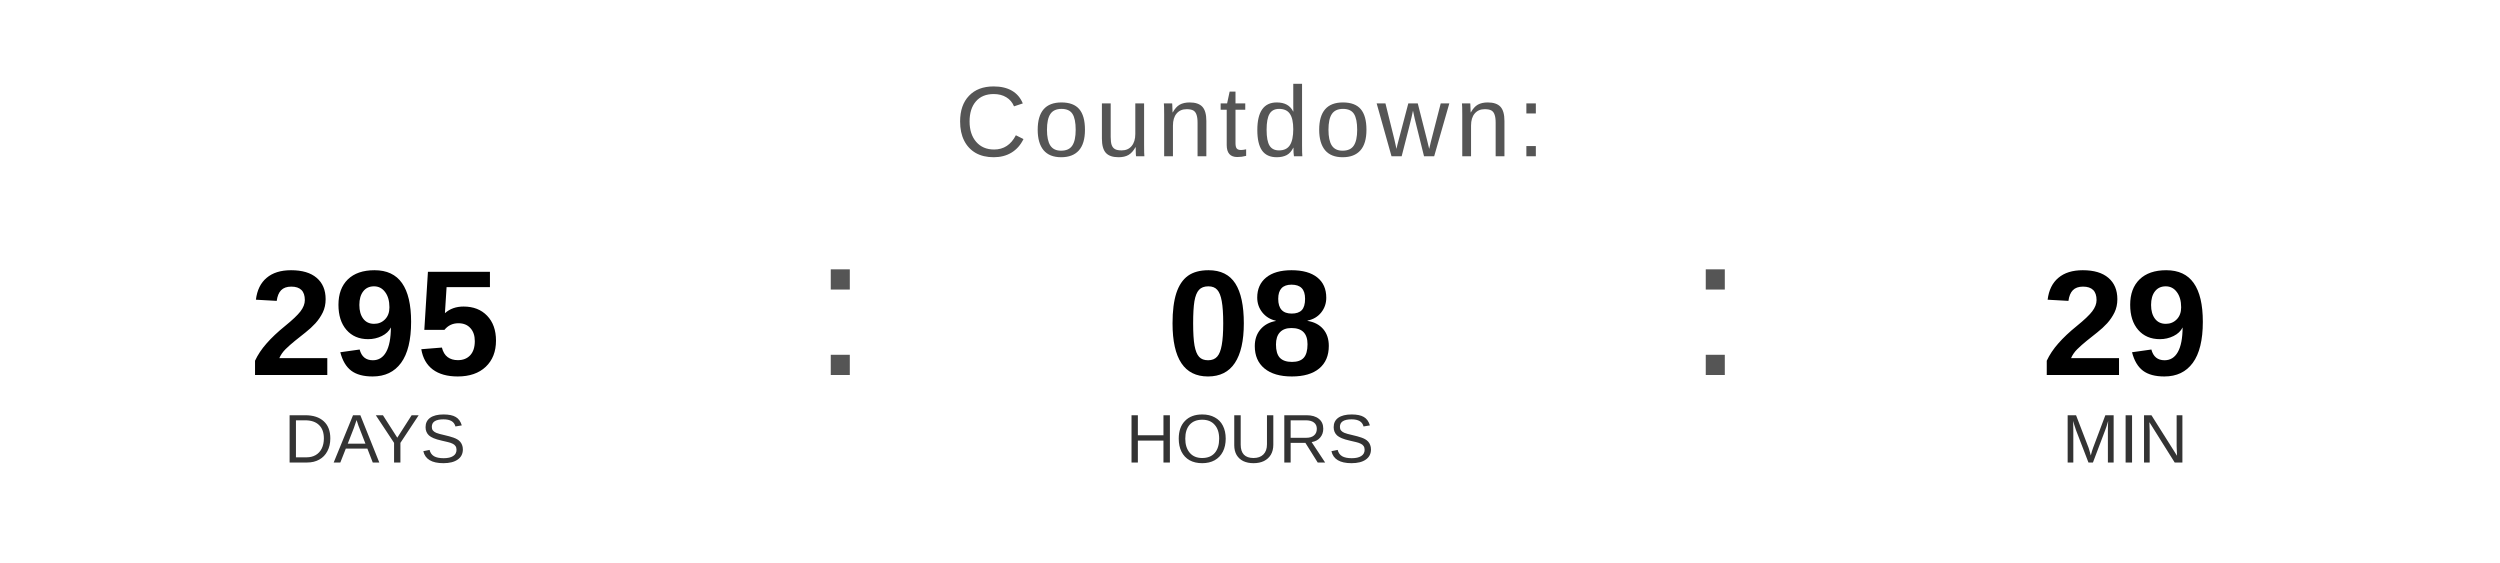
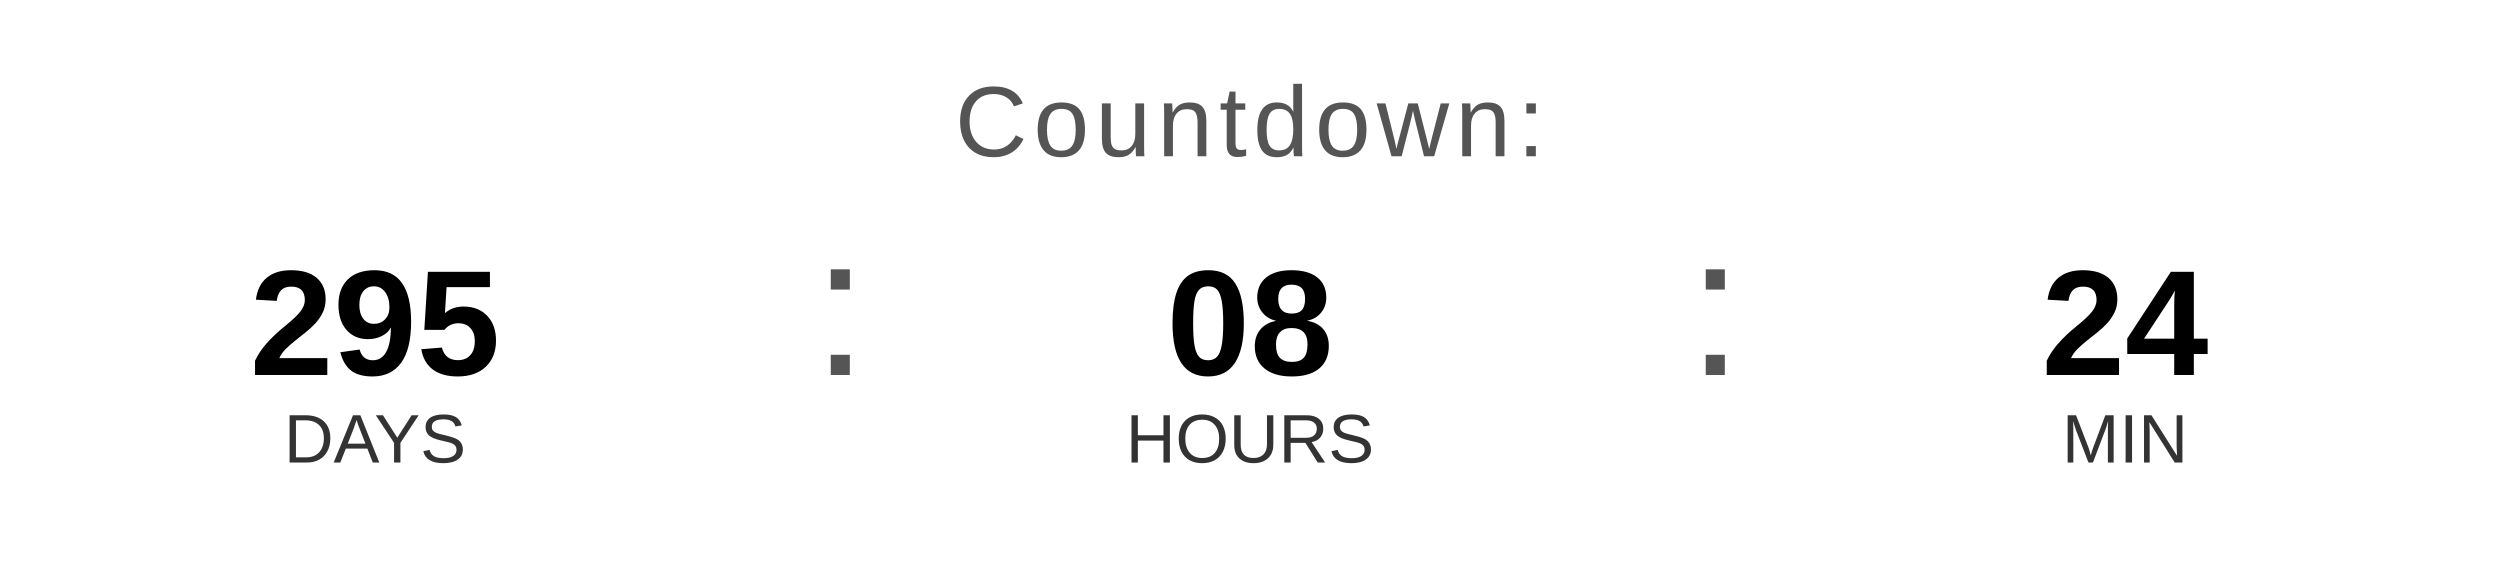
<svg xmlns="http://www.w3.org/2000/svg" width="400" height="90" viewBox="0 0 400 90">
  <text x="200" y="25" font-family="Arial, Helvetica, sans-serif" font-size="16" fill="#555555" text-anchor="middle" letter-spacing="1">
    Countdown:
  </text>
  <text x="60" y="60" font-family="Arial, Helvetica, sans-serif" font-size="24" font-weight="bold" fill="#000000" text-anchor="middle">295</text>
  <text x="60" y="74" font-family="Arial, Helvetica, sans-serif" font-size="11" fill="#333333" text-anchor="middle">DAYS</text>
  <text x="130" y="60" font-family="Arial, sans-serif" font-size="32" fill="#555555">:</text>
  <text x="200" y="60" font-family="Arial, Helvetica, sans-serif" font-size="24" font-weight="bold" fill="#000000" text-anchor="middle">08</text>
  <text x="200" y="74" font-family="Arial, Helvetica, sans-serif" font-size="11" fill="#333333" text-anchor="middle">HOURS</text>
  <text x="270" y="60" font-family="Arial, sans-serif" font-size="32" fill="#555555">:</text>
-   <text x="340" y="60" font-family="Arial, Helvetica, sans-serif" font-size="24" font-weight="bold" fill="#000000" text-anchor="middle">29</text>
+   <text x="340" y="60" font-family="Arial, Helvetica, sans-serif" font-size="24" font-weight="bold" fill="#000000" text-anchor="middle">24</text>
  <text x="340" y="74" font-family="Arial, Helvetica, sans-serif" font-size="11" fill="#333333" text-anchor="middle">MIN</text>
</svg>
